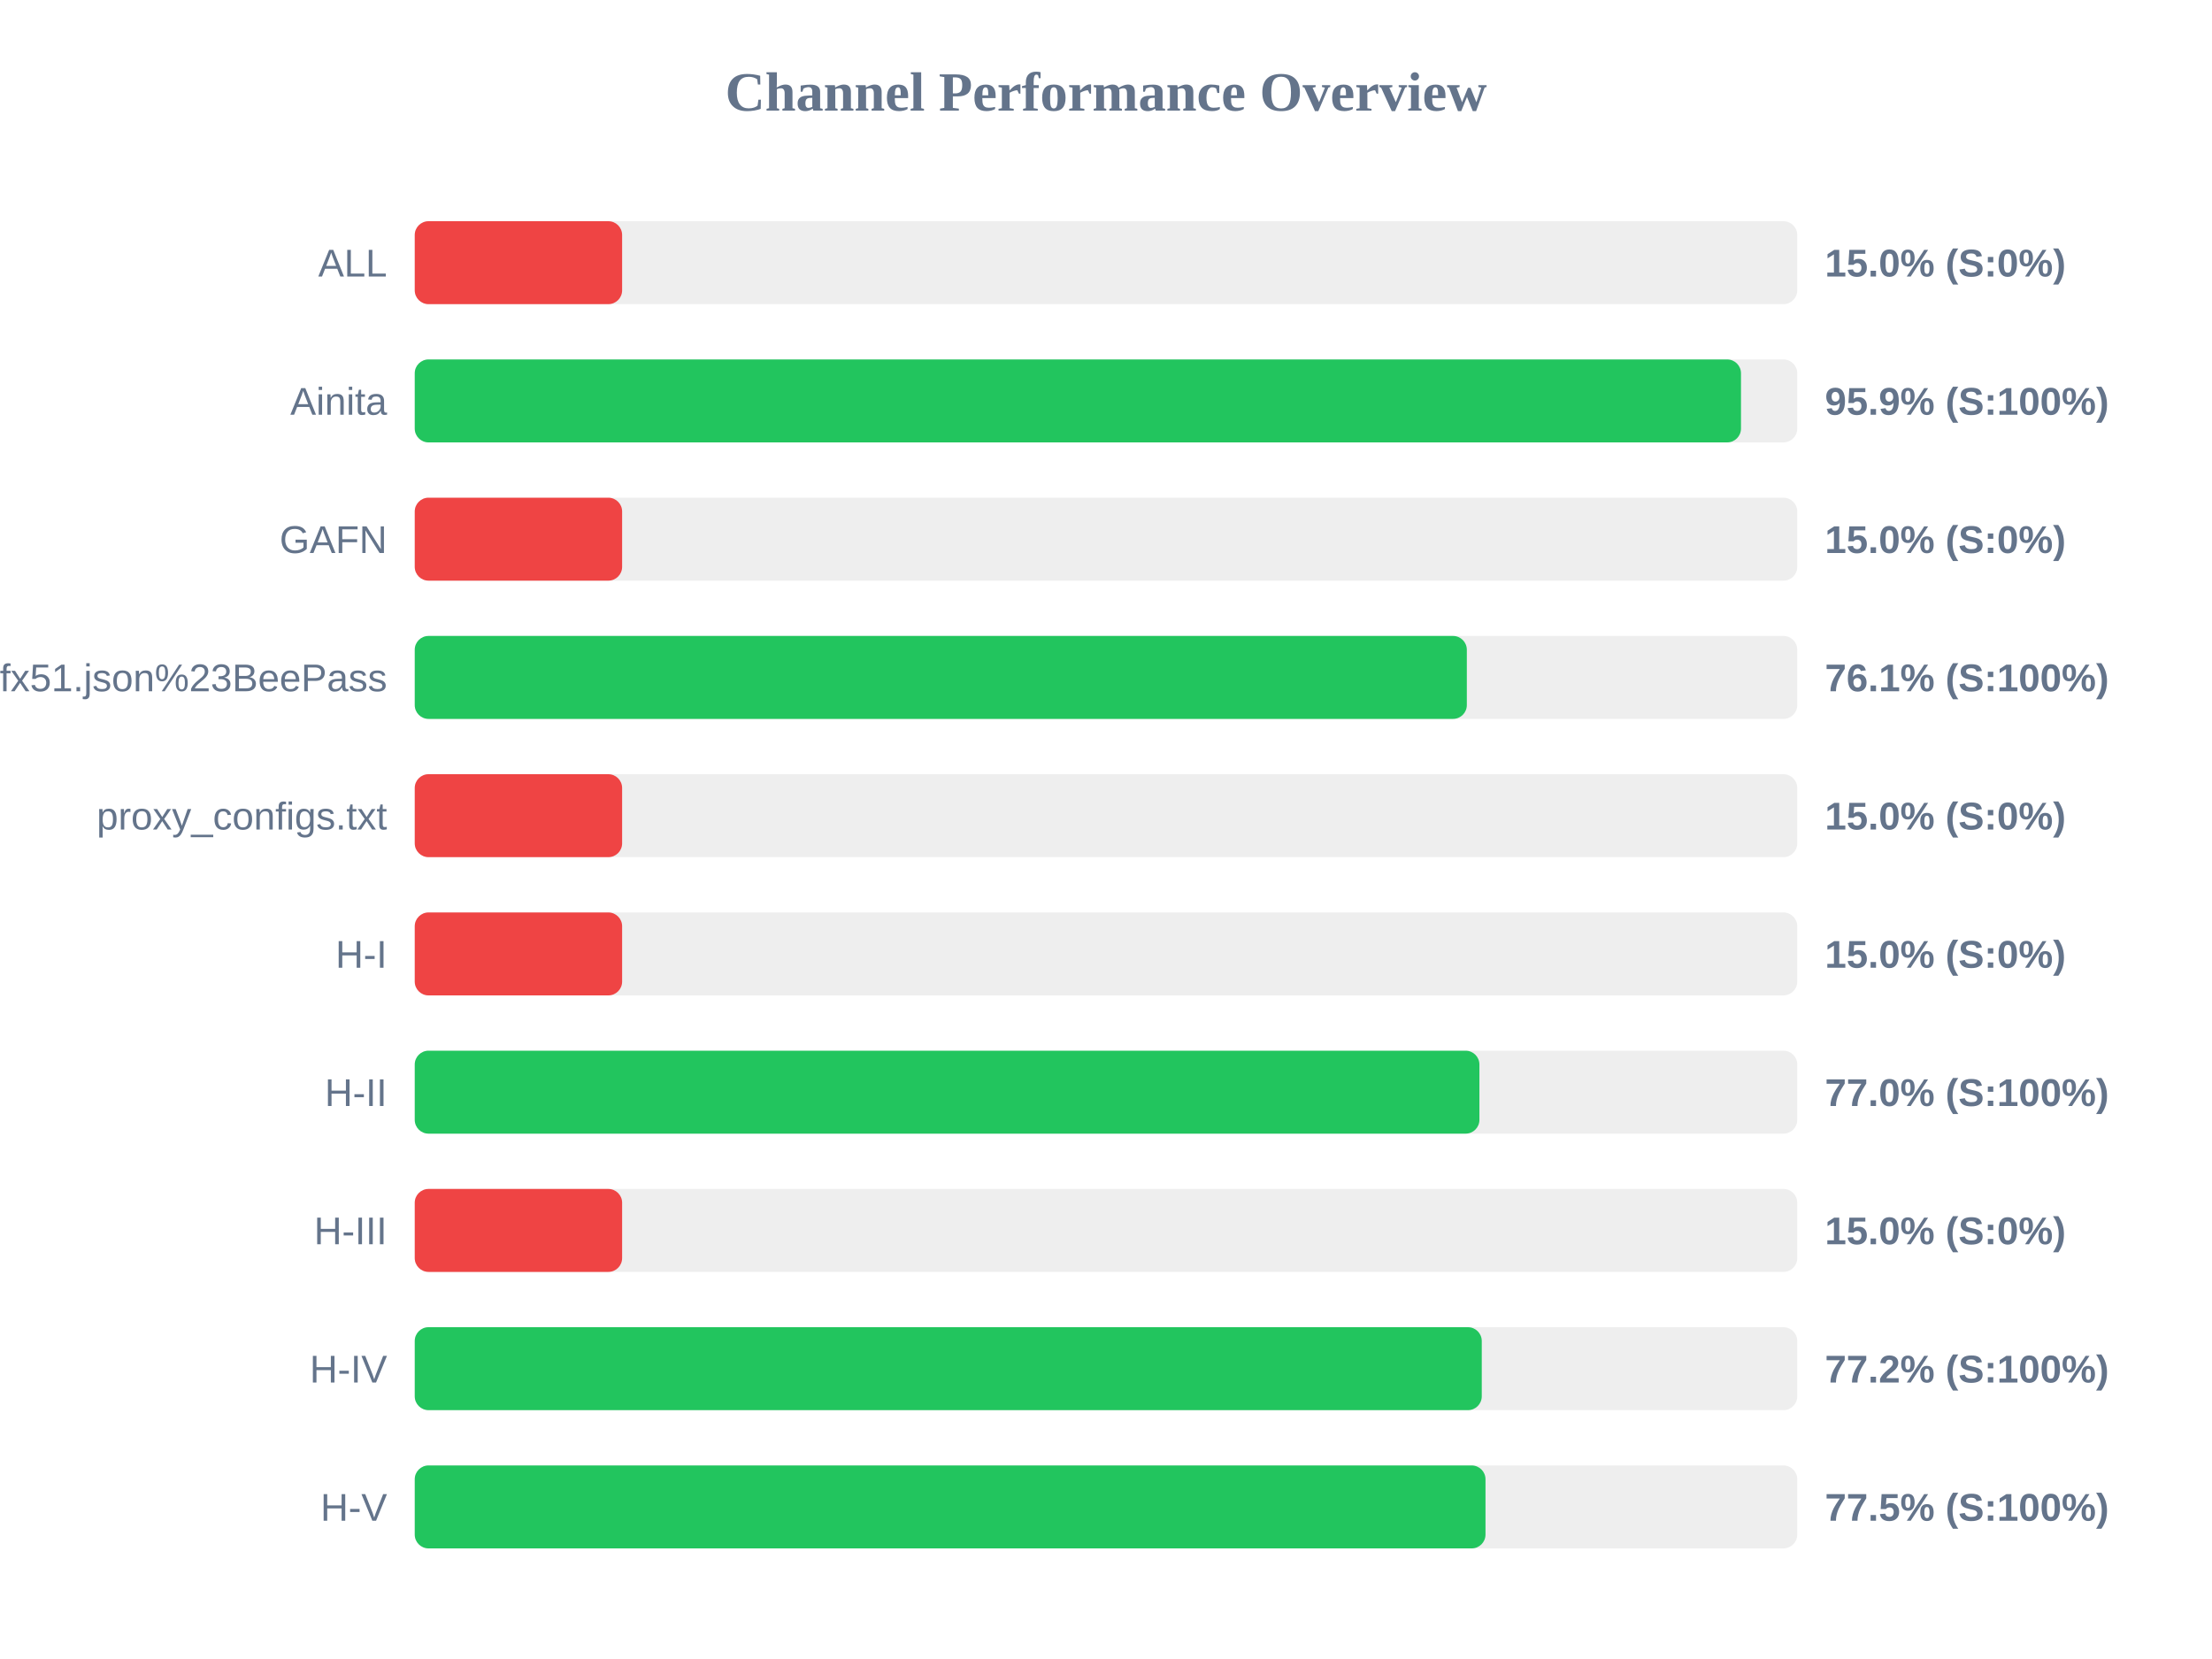
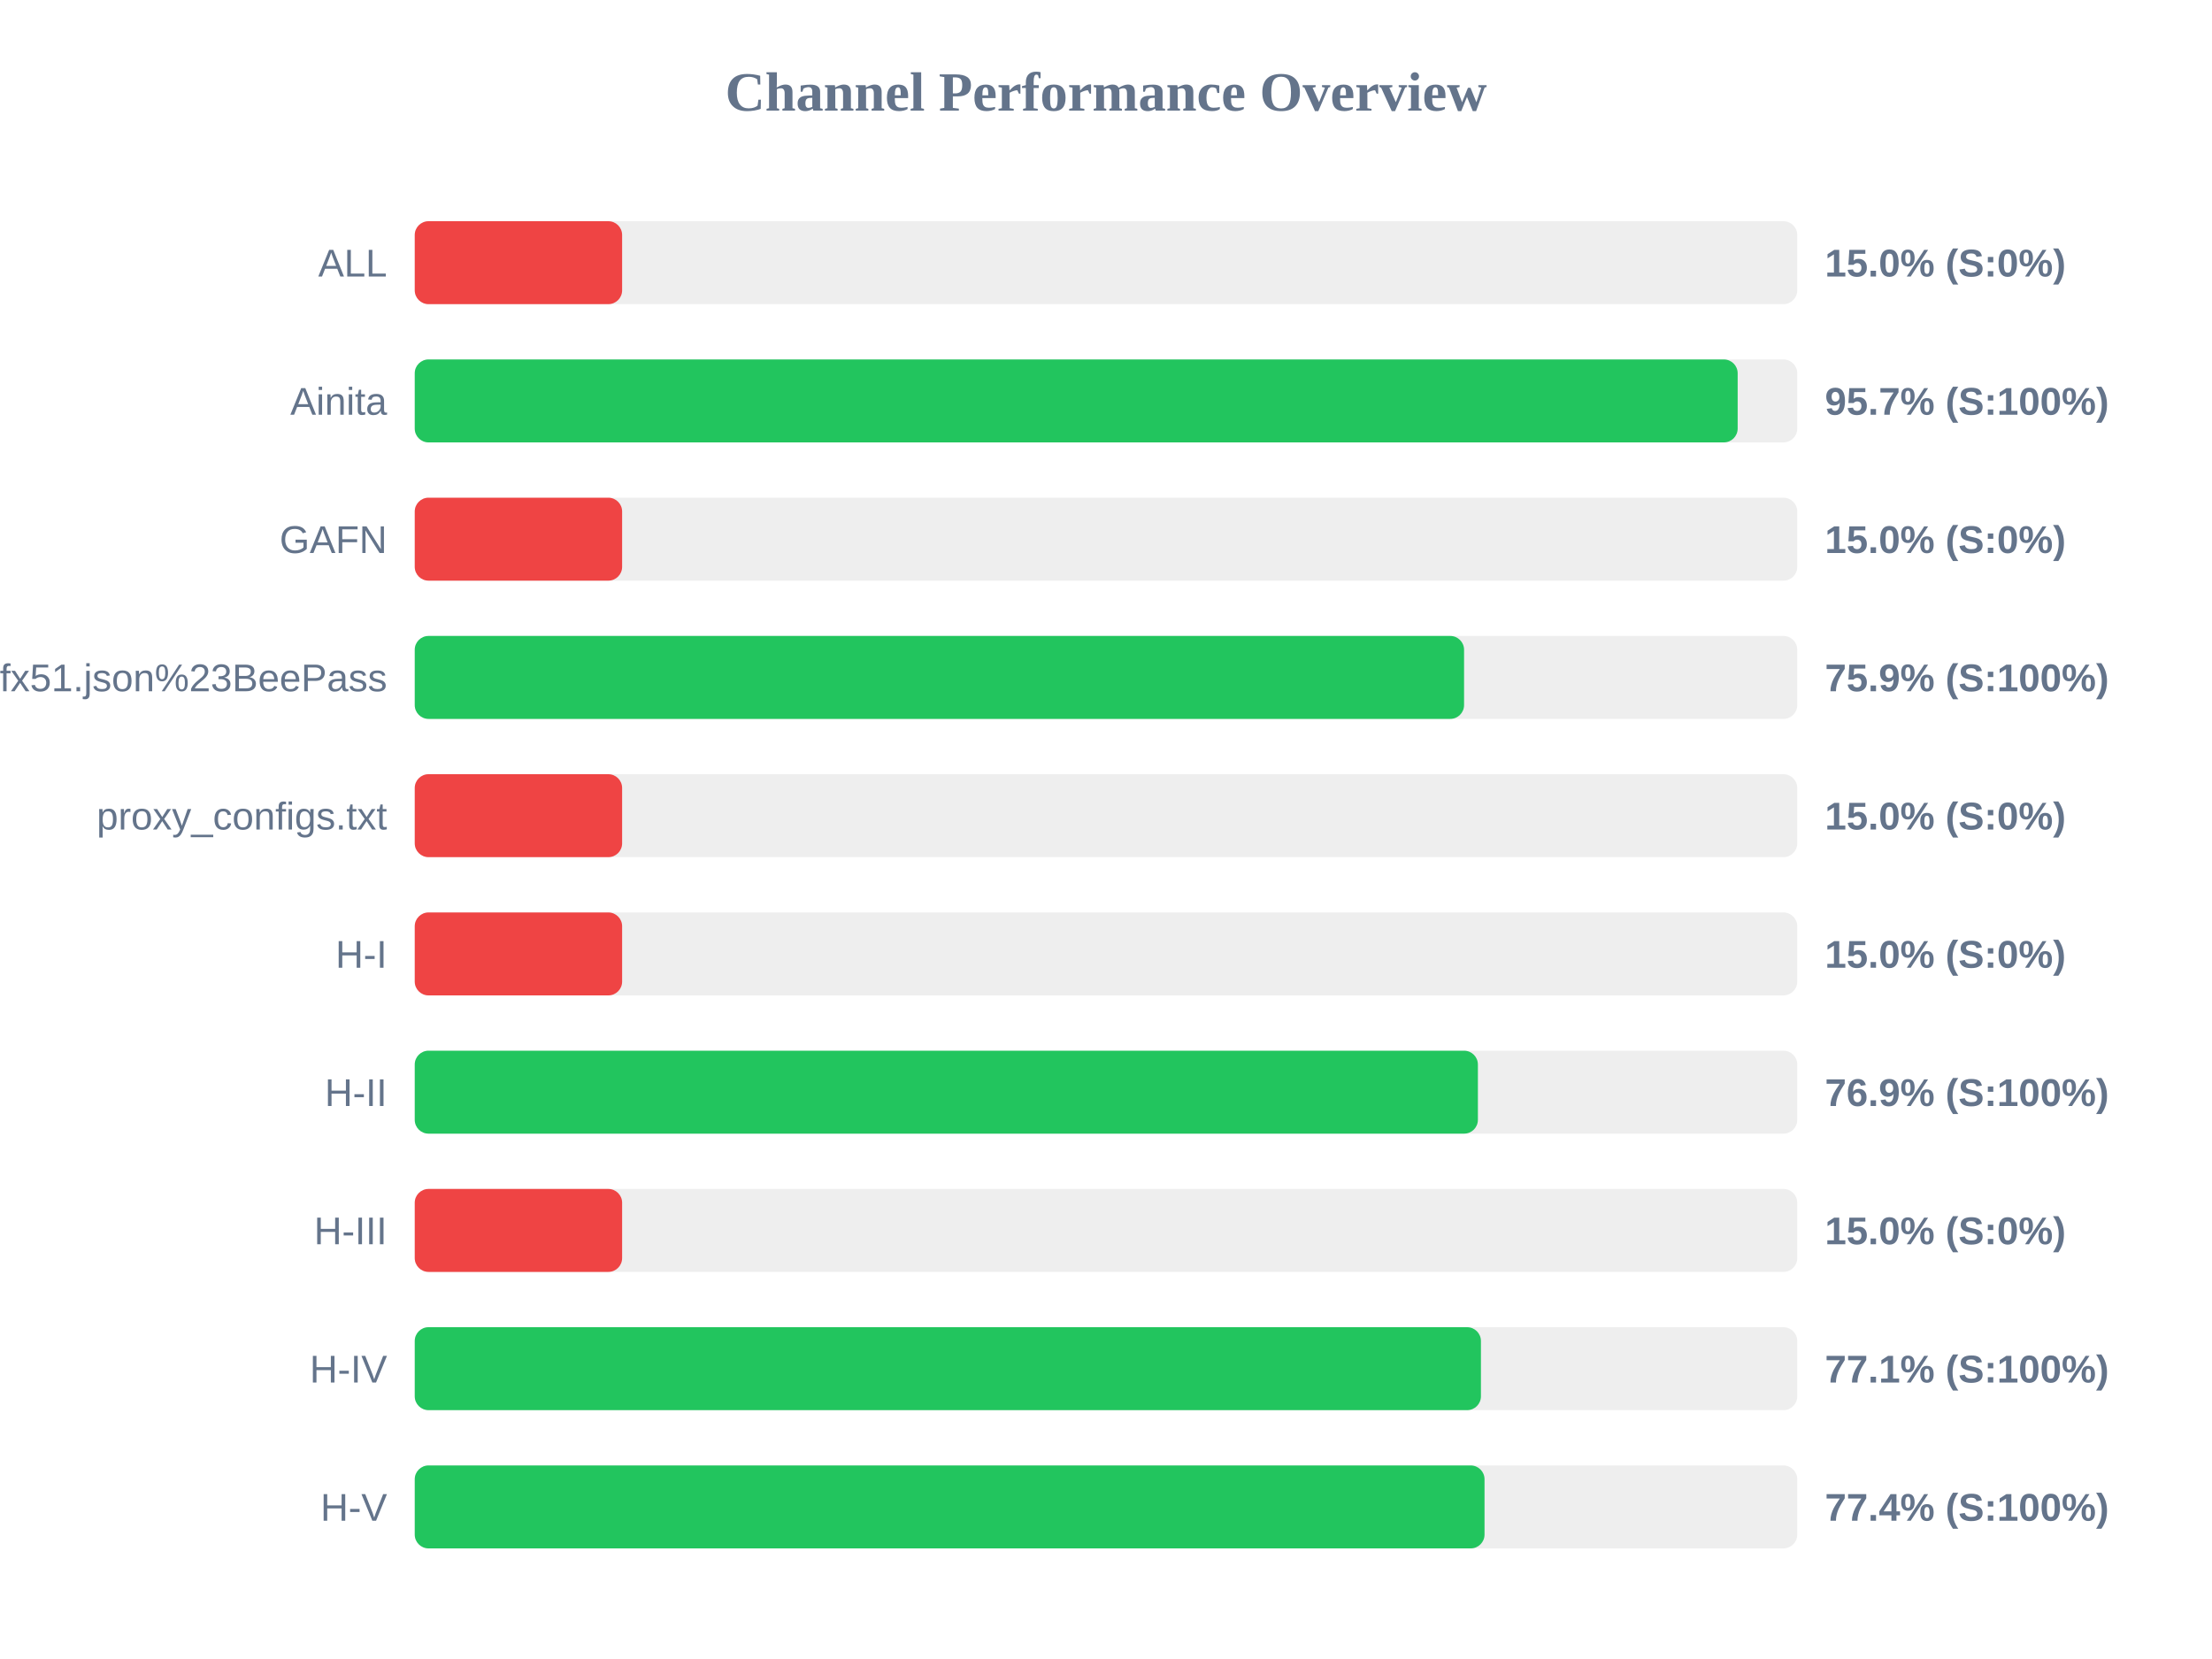
<svg xmlns="http://www.w3.org/2000/svg" width="800" height="600" version="1.1">
  <style>
        .row { font: 14px Arial; fill: #64748b; }
        .score { font: bold 14px Arial; fill: #64748b; }
    </style>
  <text x="400" y="40" text-anchor="middle" font-size="20px" font-weight="bold" fill="#64748b">Channel Performance Overview</text>
  <rect x="150" y="80" width="500" height="30" fill="#eee" rx="5" />
  <rect x="150" y="80" width="75.0" height="30" fill="#ef4444" rx="5" />
  <text x="140" y="100" text-anchor="end" class="row">ALL</text>
  <text x="660" y="100" text-anchor="start" class="score">15.0% (S:0%)</text>
  <rect x="150" y="130" width="500" height="30" fill="#eee" rx="5" />
-   <rect x="150" y="130" width="479.65" height="30" fill="#22c55e" rx="5" />
+   <rect x="150" y="130" width="478.45" height="30" fill="#22c55e" rx="5" />
  <text x="140" y="150" text-anchor="end" class="row">Ainita</text>
-   <text x="660" y="150" text-anchor="start" class="score">95.9% (S:100%)</text>
+   <text x="660" y="150" text-anchor="start" class="score">95.7% (S:100%)</text>
  <rect x="150" y="180" width="500" height="30" fill="#eee" rx="5" />
  <rect x="150" y="180" width="75.0" height="30" fill="#ef4444" rx="5" />
  <text x="140" y="200" text-anchor="end" class="row">GAFN</text>
  <text x="660" y="200" text-anchor="start" class="score">15.0% (S:0%)</text>
  <rect x="150" y="230" width="500" height="30" fill="#eee" rx="5" />
-   <rect x="150" y="230" width="380.5" height="30" fill="#22c55e" rx="5" />
+   <rect x="150" y="230" width="379.5" height="30" fill="#22c55e" rx="5" />
  <text x="140" y="250" text-anchor="end" class="row">sub?s=ssconf%3A%2F%2Fs3.amazonaws.com%2Fbeedynconprd%2Fzf38bv6oxi1nv3wfkpmxyfl8yj5fargza3foantoalu16vznl0ckxx7bgf1ufx51.json%23BeePass</text>
-   <text x="660" y="250" text-anchor="start" class="score">76.1% (S:100%)</text>
+   <text x="660" y="250" text-anchor="start" class="score">75.9% (S:100%)</text>
  <rect x="150" y="280" width="500" height="30" fill="#eee" rx="5" />
  <rect x="150" y="280" width="75.0" height="30" fill="#ef4444" rx="5" />
  <text x="140" y="300" text-anchor="end" class="row">proxy_configs.txt</text>
  <text x="660" y="300" text-anchor="start" class="score">15.0% (S:0%)</text>
  <rect x="150" y="330" width="500" height="30" fill="#eee" rx="5" />
  <rect x="150" y="330" width="75.0" height="30" fill="#ef4444" rx="5" />
  <text x="140" y="350" text-anchor="end" class="row">H-I</text>
  <text x="660" y="350" text-anchor="start" class="score">15.0% (S:0%)</text>
  <rect x="150" y="380" width="500" height="30" fill="#eee" rx="5" />
-   <rect x="150" y="380" width="385.05" height="30" fill="#22c55e" rx="5" />
+   <rect x="150" y="380" width="384.5" height="30" fill="#22c55e" rx="5" />
  <text x="140" y="400" text-anchor="end" class="row">H-II</text>
-   <text x="660" y="400" text-anchor="start" class="score">77.0% (S:100%)</text>
+   <text x="660" y="400" text-anchor="start" class="score">76.9% (S:100%)</text>
  <rect x="150" y="430" width="500" height="30" fill="#eee" rx="5" />
  <rect x="150" y="430" width="75.0" height="30" fill="#ef4444" rx="5" />
  <text x="140" y="450" text-anchor="end" class="row">H-III</text>
  <text x="660" y="450" text-anchor="start" class="score">15.0% (S:0%)</text>
  <rect x="150" y="480" width="500" height="30" fill="#eee" rx="5" />
-   <rect x="150" y="480" width="385.9" height="30" fill="#22c55e" rx="5" />
+   <rect x="150" y="480" width="385.6" height="30" fill="#22c55e" rx="5" />
  <text x="140" y="500" text-anchor="end" class="row">H-IV</text>
-   <text x="660" y="500" text-anchor="start" class="score">77.2% (S:100%)</text>
+   <text x="660" y="500" text-anchor="start" class="score">77.1% (S:100%)</text>
  <rect x="150" y="530" width="500" height="30" fill="#eee" rx="5" />
-   <rect x="150" y="530" width="387.25" height="30" fill="#22c55e" rx="5" />
+   <rect x="150" y="530" width="386.9" height="30" fill="#22c55e" rx="5" />
  <text x="140" y="550" text-anchor="end" class="row">H-V</text>
-   <text x="660" y="550" text-anchor="start" class="score">77.5% (S:100%)</text>
+   <text x="660" y="550" text-anchor="start" class="score">77.4% (S:100%)</text>
</svg>
